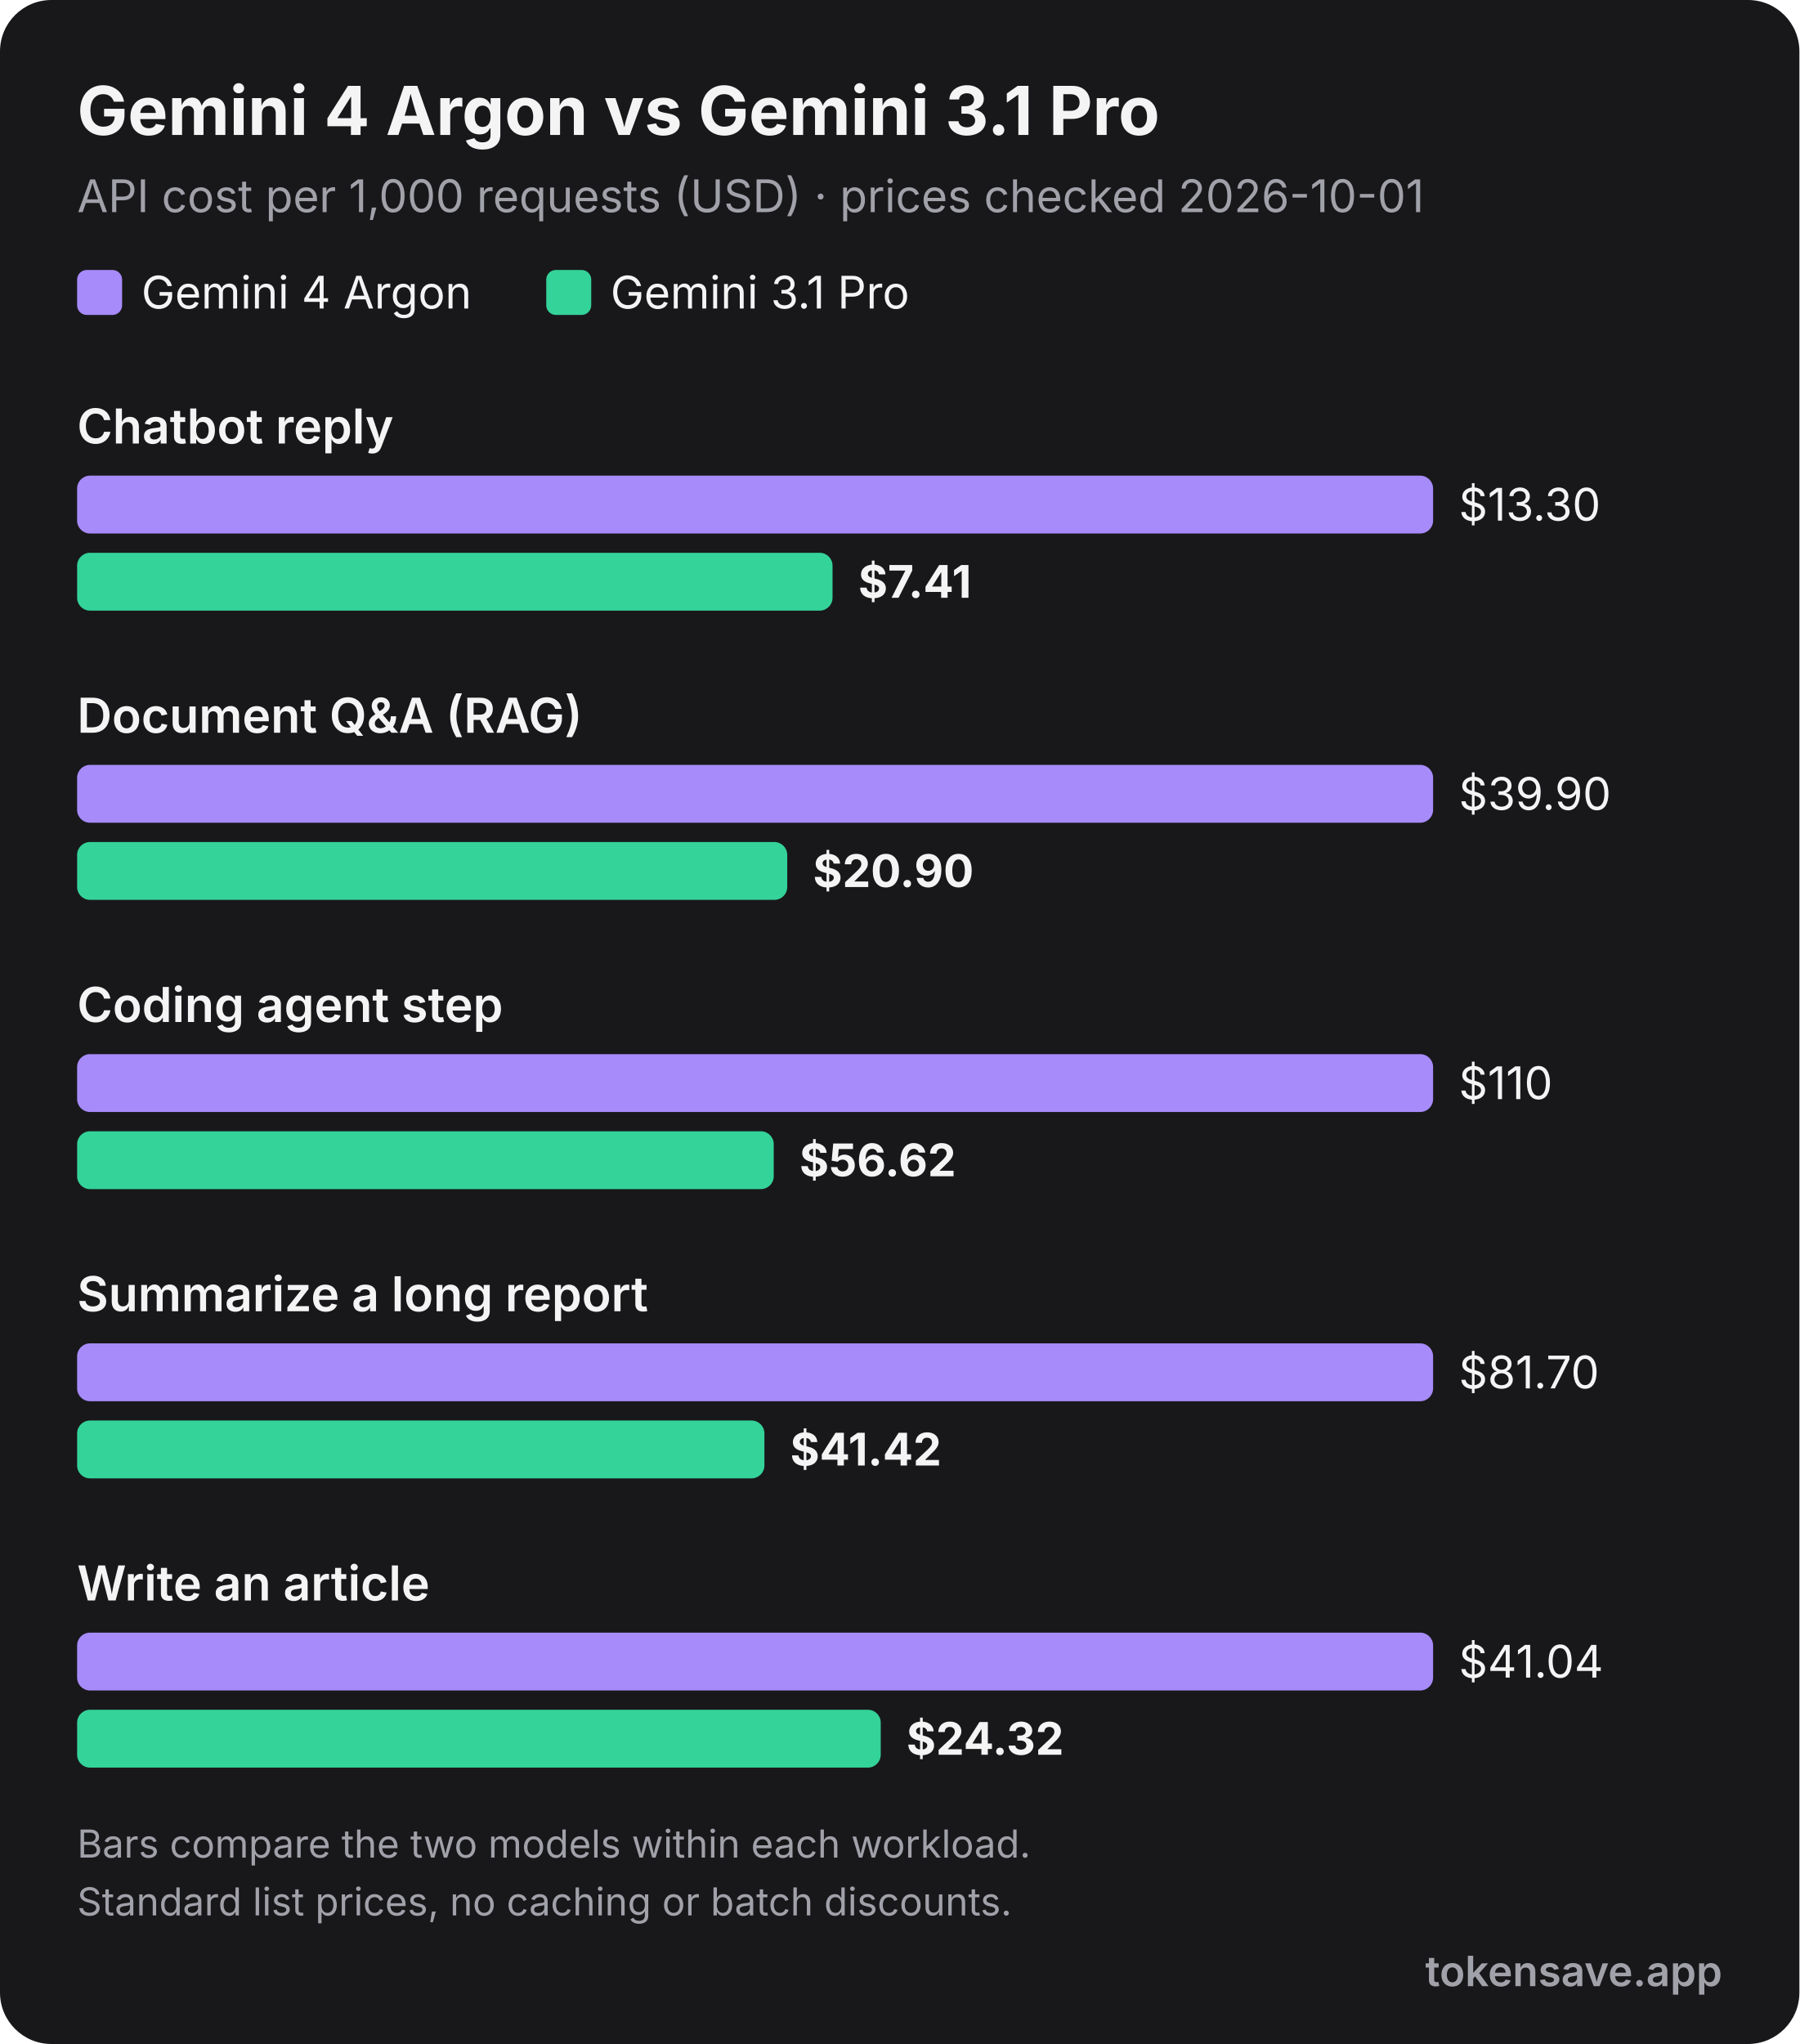
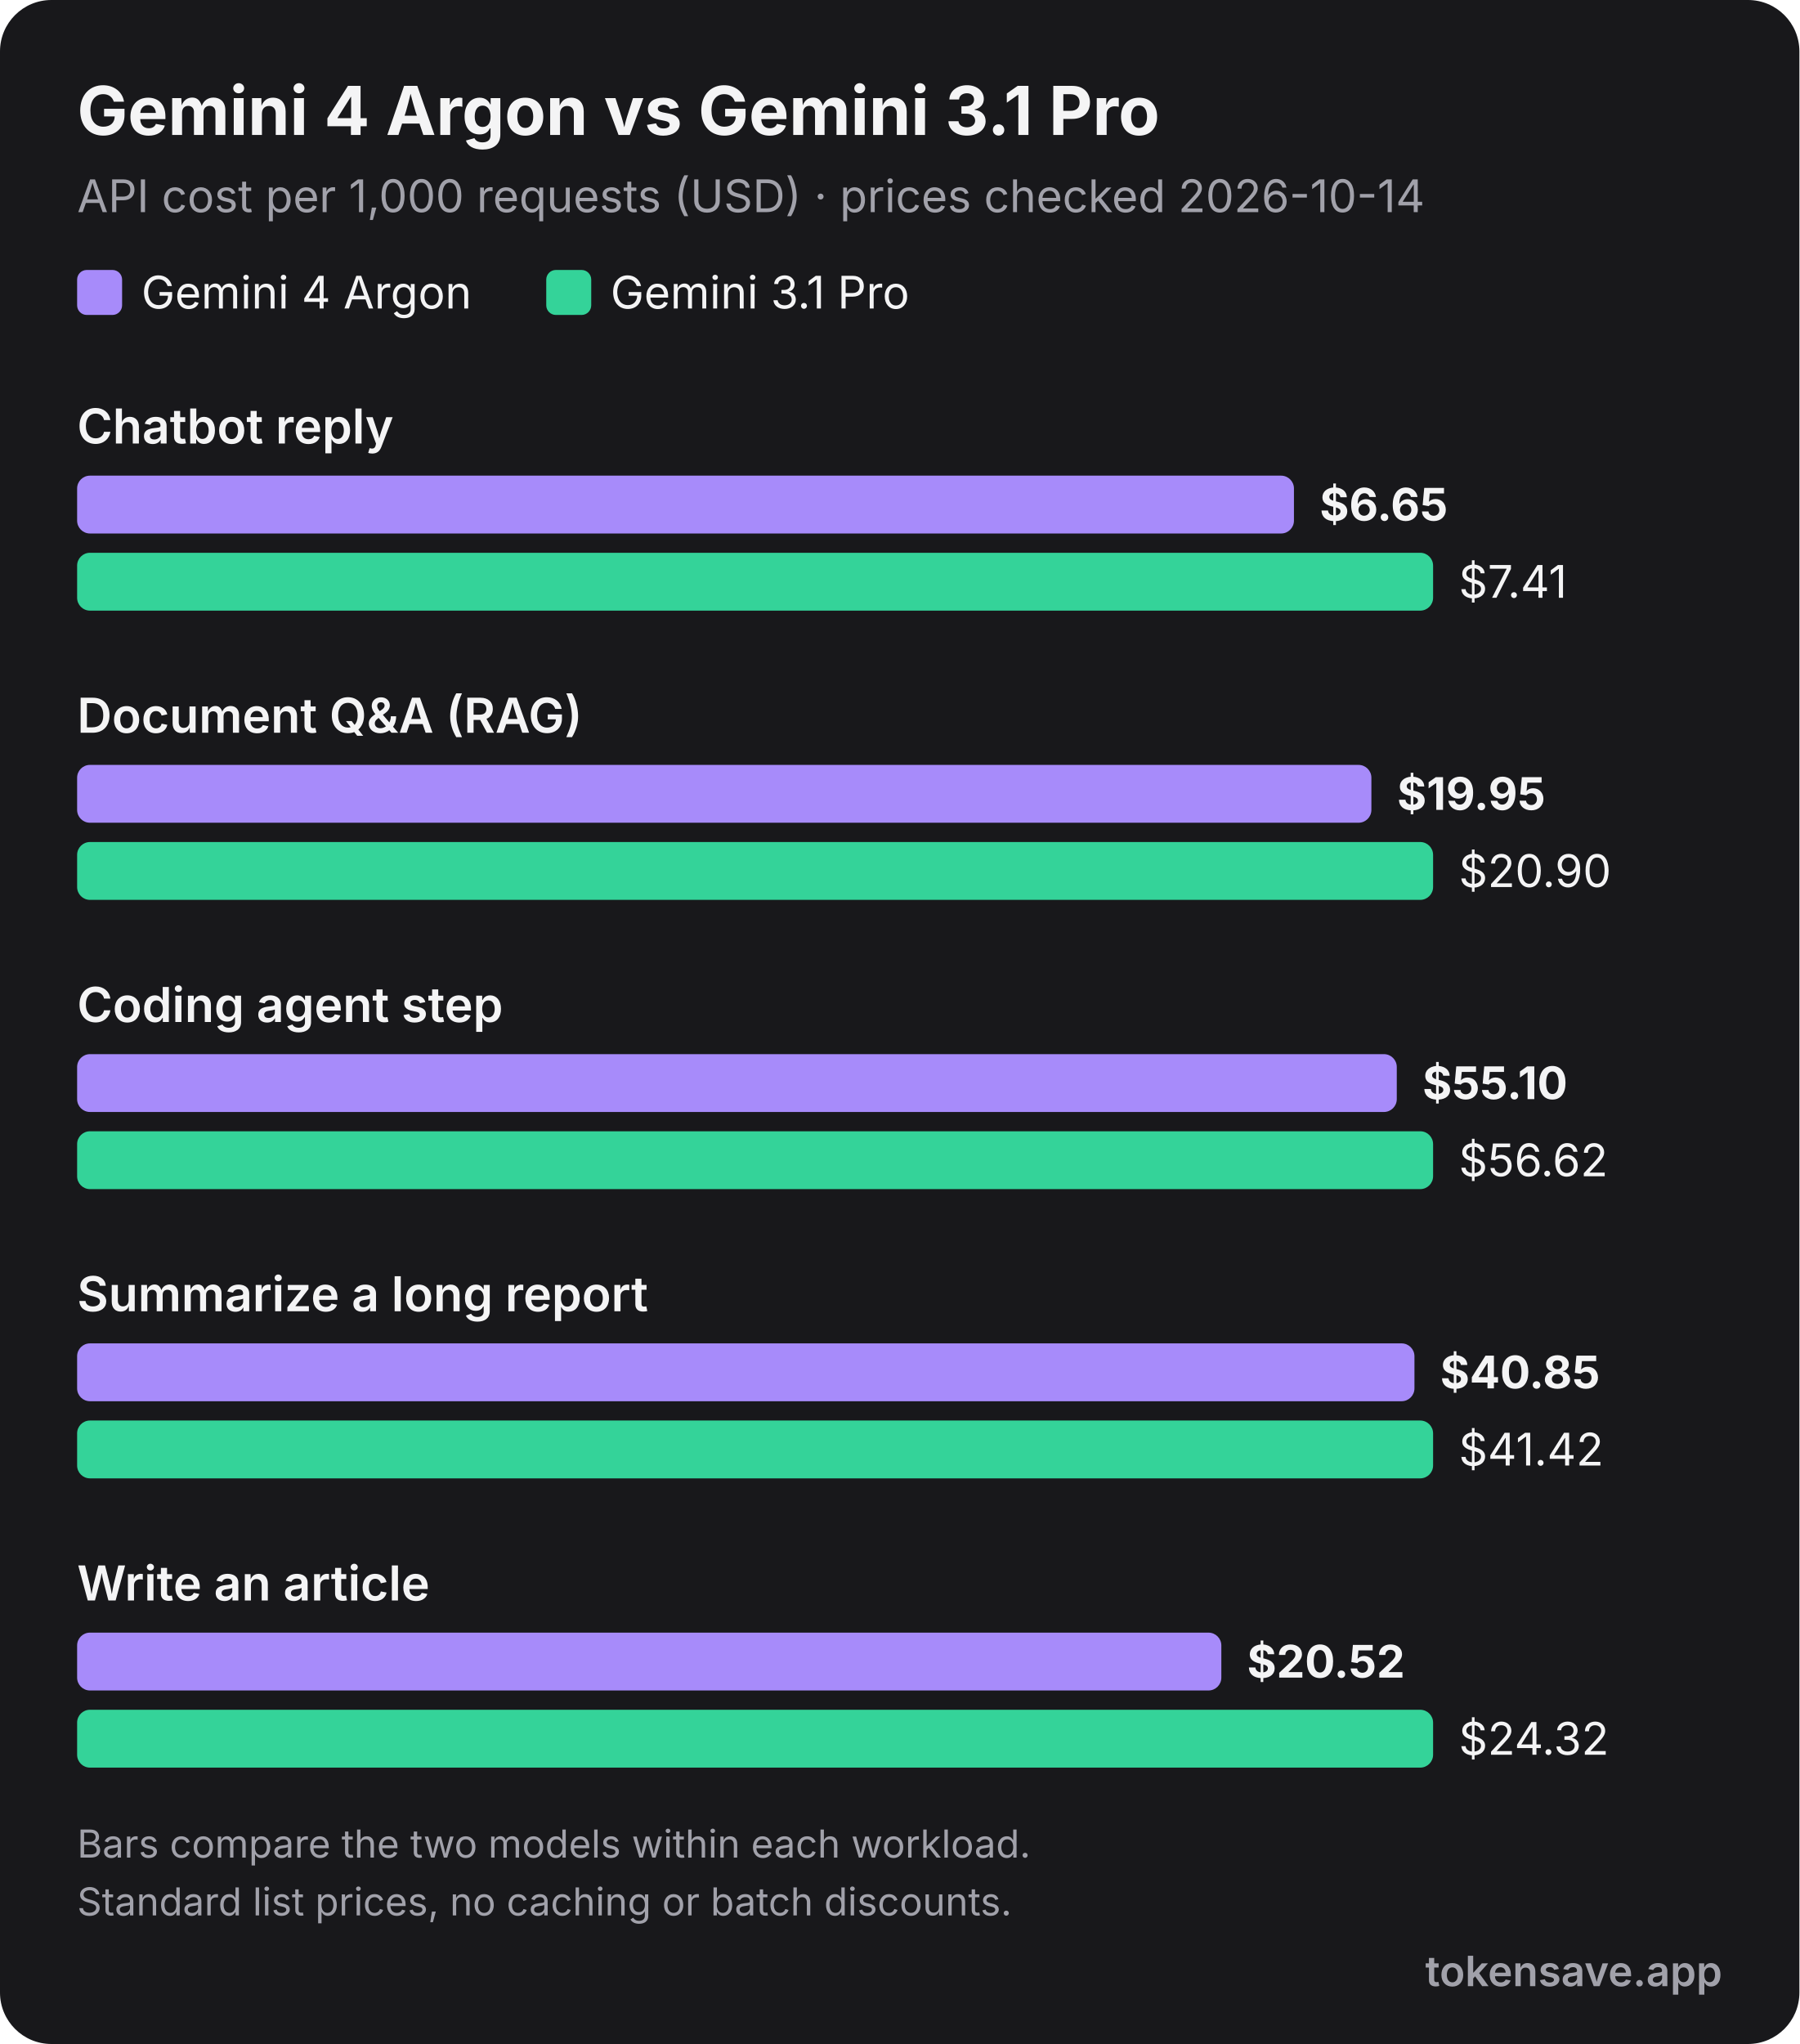
<svg xmlns="http://www.w3.org/2000/svg" viewBox="0 0 560 636" width="560" height="636" role="img" font-family="Inter, 'Segoe UI', Helvetica, Arial, sans-serif">
  <rect width="560" height="636" rx="16" fill="#18181b" />
  <text x="24" y="42" font-size="21" font-weight="700" fill="#f4f4f5">Gemini 4 Argon vs Gemini 3.1 Pro</text>
-   <text x="24" y="66" font-size="14" fill="#a1a1aa">API cost per 1,000 requests (USD) · prices checked 2026-10-01</text>
+   <text x="24" y="66" font-size="14" fill="#a1a1aa">API cost per 1,000 requests (USD) · prices checked 2026-10-14</text>
  <rect x="24" y="84" width="14" height="14" rx="3" fill="#a78bfa" />
  <text x="44" y="96" font-size="14" fill="#f4f4f5">Gemini 4 Argon</text>
  <rect x="170" y="84" width="14" height="14" rx="3" fill="#34d399" />
  <text x="190" y="96" font-size="14" fill="#f4f4f5">Gemini 3.1 Pro</text>
  <text x="24" y="138" font-size="15" font-weight="600" fill="#f4f4f5">Chatbot reply</text>
-   <rect x="24" y="148" width="422.0" height="18" rx="4" fill="#a78bfa" />
-   <text x="454.0" y="162" font-size="14" font-weight="400" fill="#f4f4f5">$13.30</text>
-   <rect x="24" y="172" width="235.1" height="18" rx="4" fill="#34d399" />
-   <text x="267.1" y="186" font-size="14" font-weight="700" fill="#f4f4f5">$7.41</text>
+   <rect x="24" y="148" width="378.7" height="18" rx="4" fill="#a78bfa" />
+   <text x="410.7" y="162" font-size="14" font-weight="700" fill="#f4f4f5">$6.65</text>
+   <rect x="24" y="172" width="422.0" height="18" rx="4" fill="#34d399" />
+   <text x="454.0" y="186" font-size="14" font-weight="400" fill="#f4f4f5">$7.41</text>
  <text x="24" y="228" font-size="15" font-weight="600" fill="#f4f4f5">Document Q&amp;A (RAG)</text>
-   <rect x="24" y="238" width="422.0" height="18" rx="4" fill="#a78bfa" />
-   <text x="454.0" y="252" font-size="14" font-weight="400" fill="#f4f4f5">$39.90</text>
-   <rect x="24" y="262" width="221.0" height="18" rx="4" fill="#34d399" />
-   <text x="253.0" y="276" font-size="14" font-weight="700" fill="#f4f4f5">$20.90</text>
+   <rect x="24" y="238" width="402.8" height="18" rx="4" fill="#a78bfa" />
+   <text x="434.8" y="252" font-size="14" font-weight="700" fill="#f4f4f5">$19.95</text>
+   <rect x="24" y="262" width="422.0" height="18" rx="4" fill="#34d399" />
+   <text x="454.0" y="276" font-size="14" font-weight="400" fill="#f4f4f5">$20.90</text>
  <text x="24" y="318" font-size="15" font-weight="600" fill="#f4f4f5">Coding agent step</text>
-   <rect x="24" y="328" width="422.0" height="18" rx="4" fill="#a78bfa" />
-   <text x="454.0" y="342" font-size="14" font-weight="400" fill="#f4f4f5">$110</text>
-   <rect x="24" y="352" width="216.8" height="18" rx="4" fill="#34d399" />
-   <text x="248.8" y="366" font-size="14" font-weight="700" fill="#f4f4f5">$56.62</text>
+   <rect x="24" y="328" width="410.7" height="18" rx="4" fill="#a78bfa" />
+   <text x="442.7" y="342" font-size="14" font-weight="700" fill="#f4f4f5">$55.10</text>
+   <rect x="24" y="352" width="422.0" height="18" rx="4" fill="#34d399" />
+   <text x="454.0" y="366" font-size="14" font-weight="400" fill="#f4f4f5">$56.62</text>
  <text x="24" y="408" font-size="15" font-weight="600" fill="#f4f4f5">Summarize a long report</text>
-   <rect x="24" y="418" width="422.0" height="18" rx="4" fill="#a78bfa" />
-   <text x="454.0" y="432" font-size="14" font-weight="400" fill="#f4f4f5">$81.70</text>
-   <rect x="24" y="442" width="213.9" height="18" rx="4" fill="#34d399" />
-   <text x="245.9" y="456" font-size="14" font-weight="700" fill="#f4f4f5">$41.42</text>
+   <rect x="24" y="418" width="416.2" height="18" rx="4" fill="#a78bfa" />
+   <text x="448.2" y="432" font-size="14" font-weight="700" fill="#f4f4f5">$40.85</text>
+   <rect x="24" y="442" width="422.0" height="18" rx="4" fill="#34d399" />
+   <text x="454.0" y="456" font-size="14" font-weight="400" fill="#f4f4f5">$41.42</text>
  <text x="24" y="498" font-size="15" font-weight="600" fill="#f4f4f5">Write an article</text>
-   <rect x="24" y="508" width="422.0" height="18" rx="4" fill="#a78bfa" />
-   <text x="454.0" y="522" font-size="14" font-weight="400" fill="#f4f4f5">$41.04</text>
-   <rect x="24" y="532" width="250.1" height="18" rx="4" fill="#34d399" />
-   <text x="282.1" y="546" font-size="14" font-weight="700" fill="#f4f4f5">$24.32</text>
+   <rect x="24" y="508" width="356.1" height="18" rx="4" fill="#a78bfa" />
+   <text x="388.1" y="522" font-size="14" font-weight="700" fill="#f4f4f5">$20.52</text>
+   <rect x="24" y="532" width="422.0" height="18" rx="4" fill="#34d399" />
+   <text x="454.0" y="546" font-size="14" font-weight="400" fill="#f4f4f5">$24.32</text>
  <text x="24" y="578" font-size="12" fill="#a1a1aa">Bars compare the two models within each workload.</text>
  <text x="24" y="596" font-size="12" fill="#a1a1aa">Standard list prices, no caching or batch discounts.</text>
  <text x="536" y="618" text-anchor="end" font-size="13" font-weight="600" fill="#a1a1aa">tokensave.app</text>
</svg>
